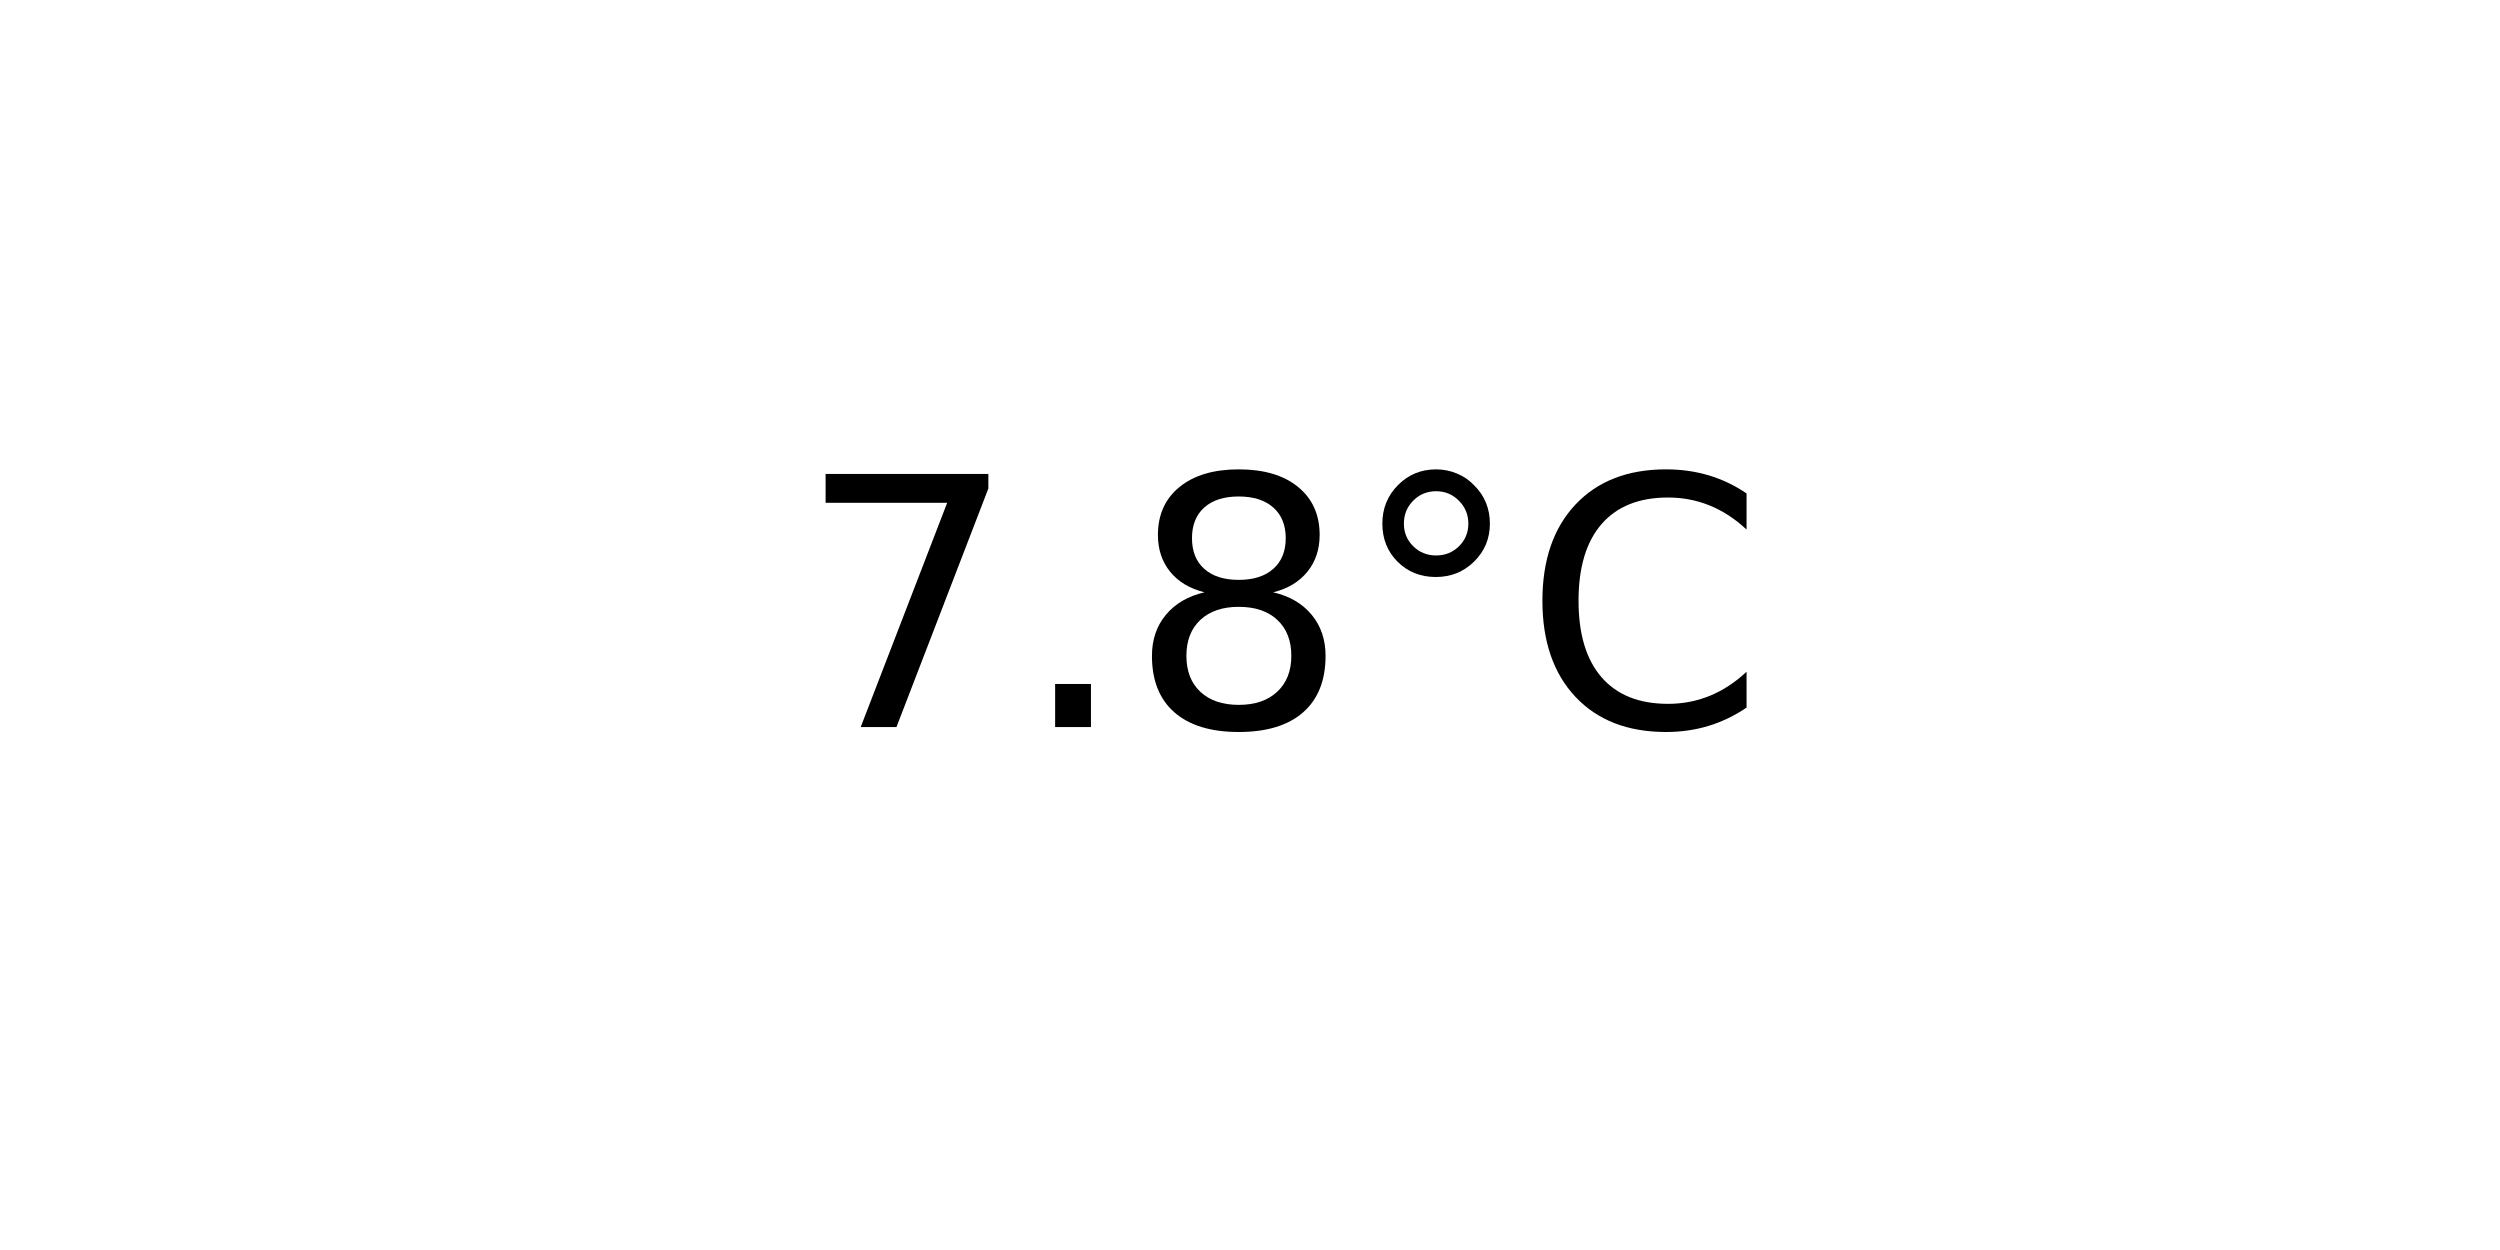
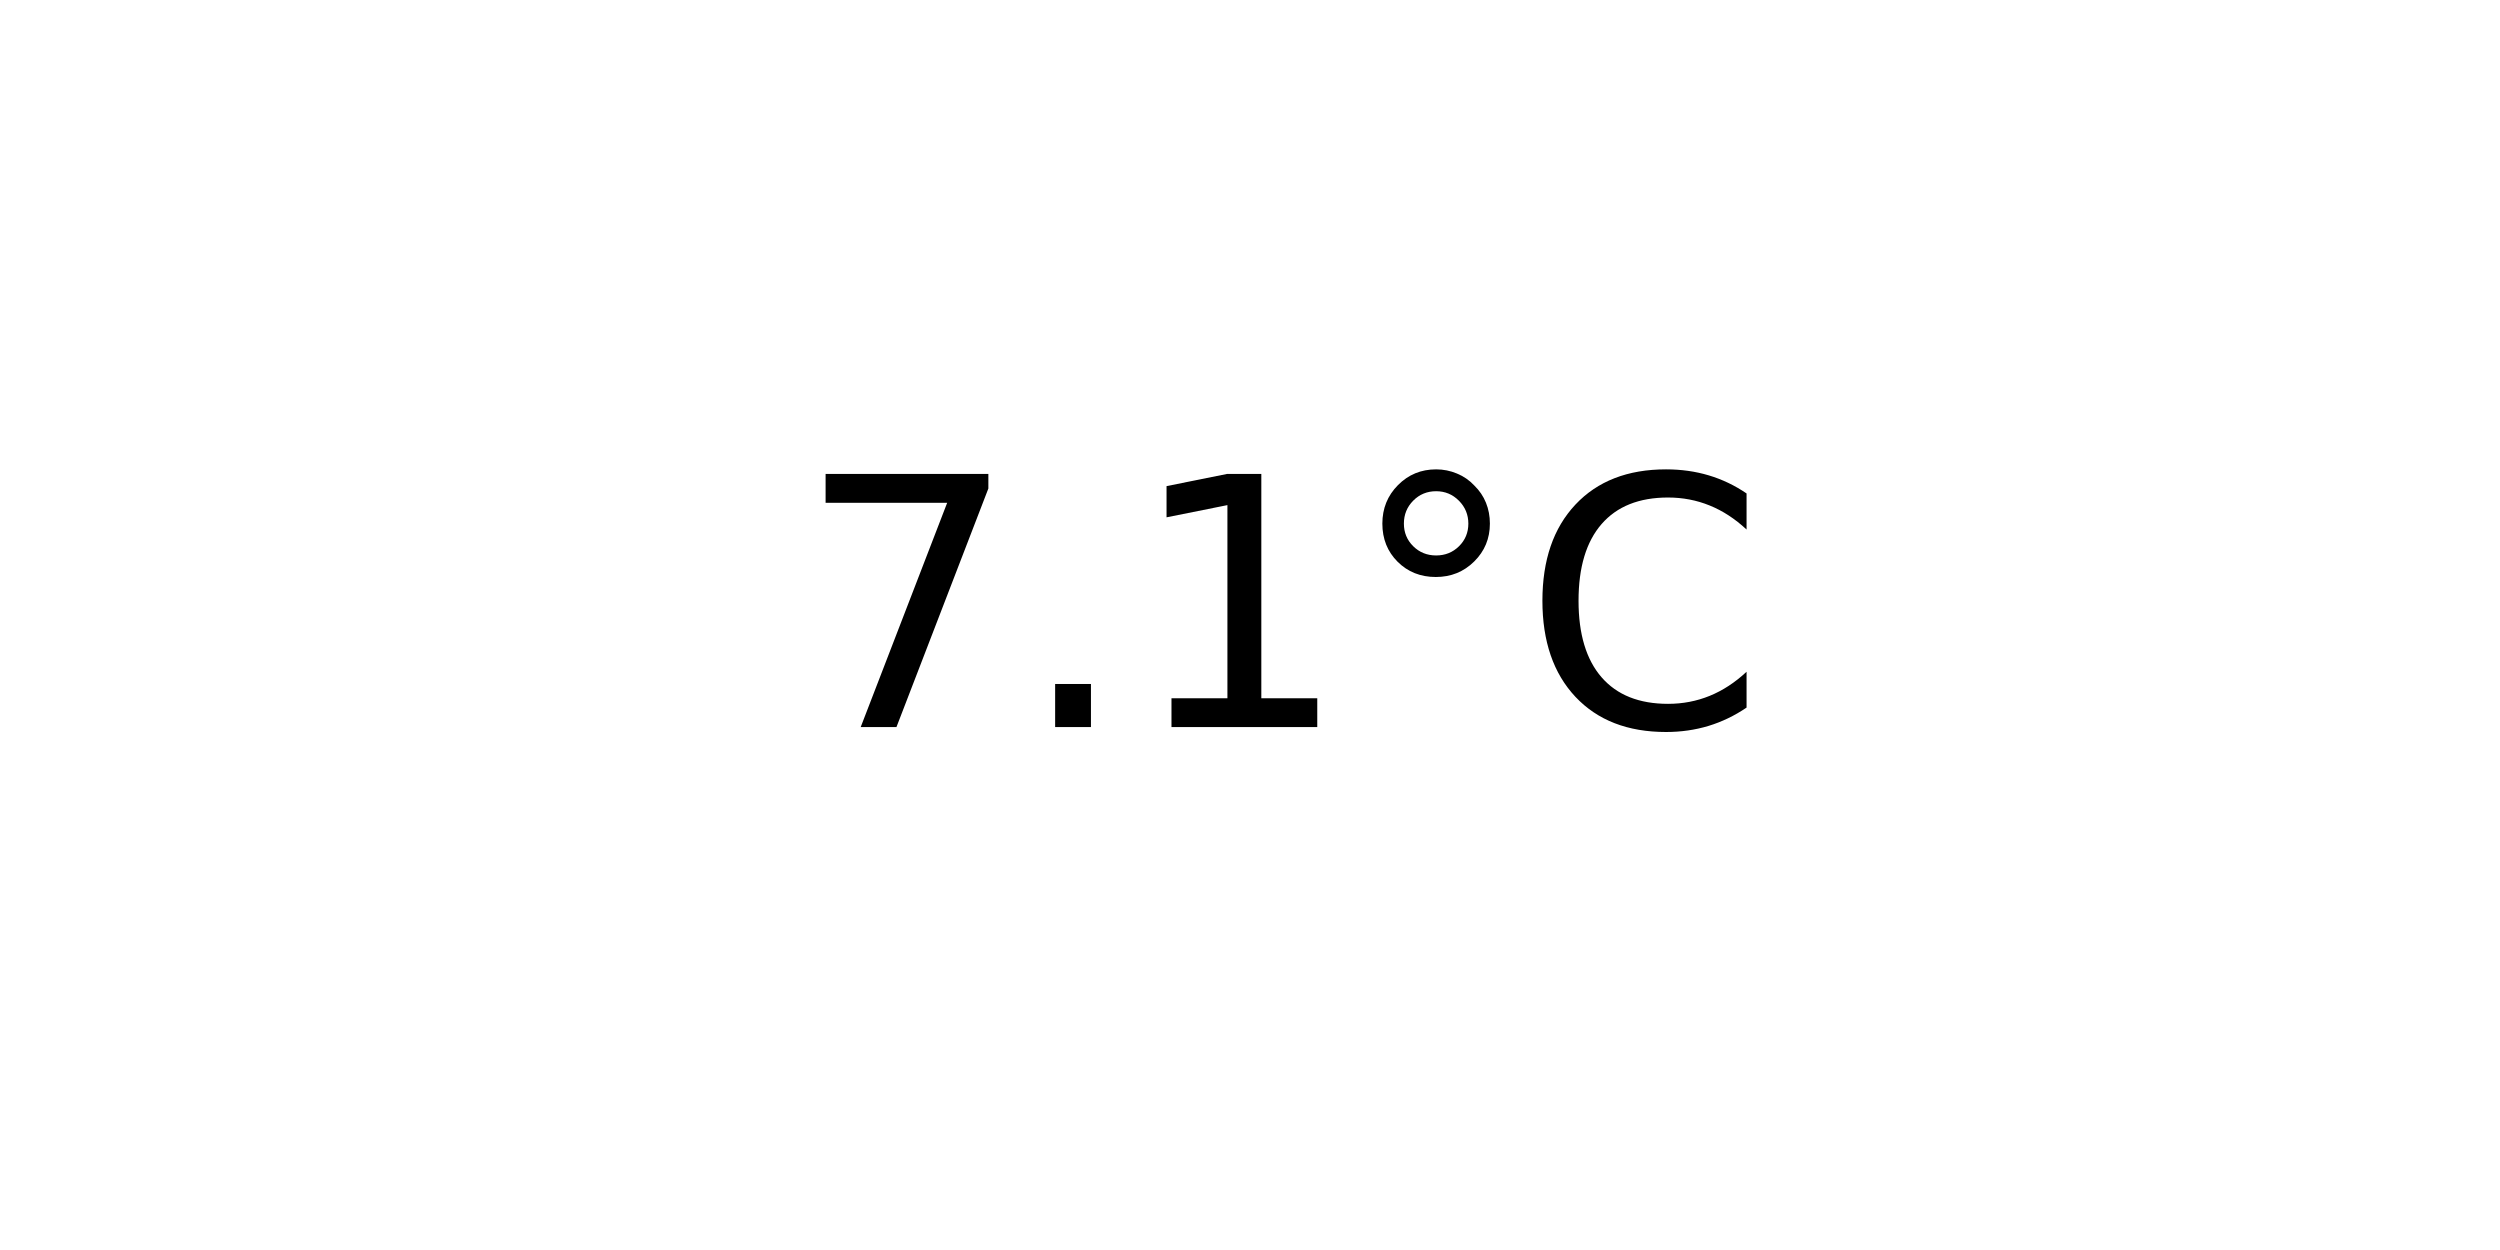
<svg xmlns="http://www.w3.org/2000/svg" xmlns:xlink="http://www.w3.org/1999/xlink" width="72pt" height="36pt" viewBox="0 0 72 36" version="1.1">
  <defs>
    <style type="text/css">*{stroke-linejoin: round; stroke-linecap: butt}</style>
  </defs>
  <g id="figure_1">
    <g id="axes_1">
      <g id="text_1">
        <g transform="translate(22.95703 20.93937) scale(0.1 -0.1)">
          <defs>
            <path id="DejaVuSans-37" d="M 525 4666  L 3525 4666  L 3525 4397  L 1831 0  L 1172 0  L 2766 4134  L 525 4134  L 525 4666  z " transform="scale(0.015625)" />
            <path id="DejaVuSans-2e" d="M 684 794  L 1344 794  L 1344 0  L 684 0  L 684 794  z " transform="scale(0.015625)" />
-             <path id="DejaVuSans-38" d="M 2034 2216  Q 1584 2216 1326 1975  Q 1069 1734 1069 1313  Q 1069 891 1326 650  Q 1584 409 2034 409  Q 2484 409 2743 651  Q 3003 894 3003 1313  Q 3003 1734 2745 1975  Q 2488 2216 2034 2216  z M 1403 2484  Q 997 2584 770 2862  Q 544 3141 544 3541  Q 544 4100 942 4425  Q 1341 4750 2034 4750  Q 2731 4750 3128 4425  Q 3525 4100 3525 3541  Q 3525 3141 3298 2862  Q 3072 2584 2669 2484  Q 3125 2378 3379 2068  Q 3634 1759 3634 1313  Q 3634 634 3220 271  Q 2806 -91 2034 -91  Q 1263 -91 848 271  Q 434 634 434 1313  Q 434 1759 690 2068  Q 947 2378 1403 2484  z M 1172 3481  Q 1172 3119 1398 2916  Q 1625 2713 2034 2713  Q 2441 2713 2670 2916  Q 2900 3119 2900 3481  Q 2900 3844 2670 4047  Q 2441 4250 2034 4250  Q 1625 4250 1398 4047  Q 1172 3844 1172 3481  z " transform="scale(0.015625)" />
+             <path id="DejaVuSans-31" d="M 794 531  L 1825 531  L 1825 4091  L 703 3866  L 703 4441  L 1819 4666  L 2450 4666  L 2450 531  L 3481 531  L 3481 0  L 794 0  L 794 531  z " transform="scale(0.015625)" />
            <path id="DejaVuSans-b0" d="M 1600 4347  Q 1350 4347 1178 4173  Q 1006 4000 1006 3750  Q 1006 3503 1178 3333  Q 1350 3163 1600 3163  Q 1850 3163 2022 3333  Q 2194 3503 2194 3750  Q 2194 3997 2020 4172  Q 1847 4347 1600 4347  z M 1600 4750  Q 1800 4750 1984 4673  Q 2169 4597 2303 4453  Q 2447 4313 2519 4134  Q 2591 3956 2591 3750  Q 2591 3338 2302 3052  Q 2013 2766 1594 2766  Q 1172 2766 890 3047  Q 609 3328 609 3750  Q 609 4169 896 4459  Q 1184 4750 1600 4750  z " transform="scale(0.015625)" />
            <path id="DejaVuSans-43" d="M 4122 4306  L 4122 3641  Q 3803 3938 3442 4084  Q 3081 4231 2675 4231  Q 1875 4231 1450 3742  Q 1025 3253 1025 2328  Q 1025 1406 1450 917  Q 1875 428 2675 428  Q 3081 428 3442 575  Q 3803 722 4122 1019  L 4122 359  Q 3791 134 3420 21  Q 3050 -91 2638 -91  Q 1578 -91 968 557  Q 359 1206 359 2328  Q 359 3453 968 4101  Q 1578 4750 2638 4750  Q 3056 4750 3426 4639  Q 3797 4528 4122 4306  z " transform="scale(0.015625)" />
          </defs>
          <use xlink:href="#DejaVuSans-37" />
          <use xlink:href="#DejaVuSans-2e" x="63.623" />
-           <use xlink:href="#DejaVuSans-38" x="95.41" />
+           <use xlink:href="#DejaVuSans-31" x="95.41" />
          <use xlink:href="#DejaVuSans-b0" x="159.033" />
          <use xlink:href="#DejaVuSans-43" x="209.033" />
        </g>
      </g>
    </g>
  </g>
</svg>
